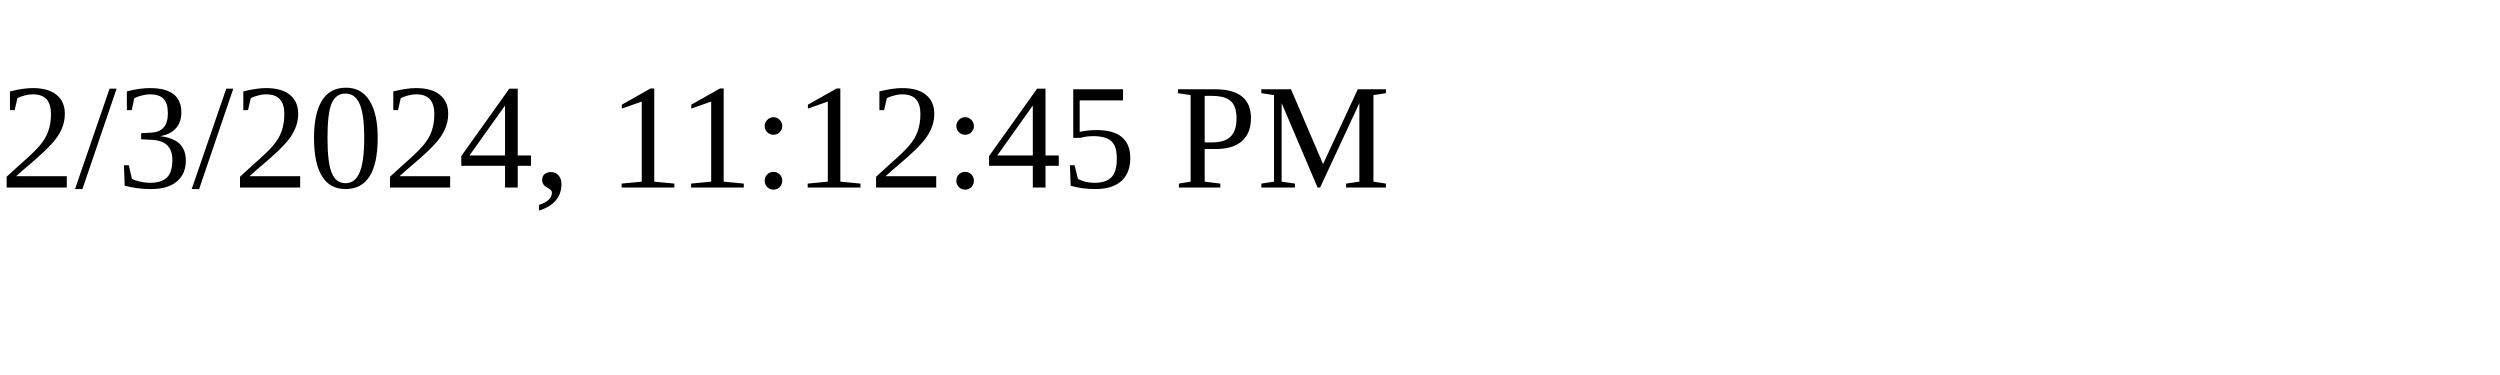
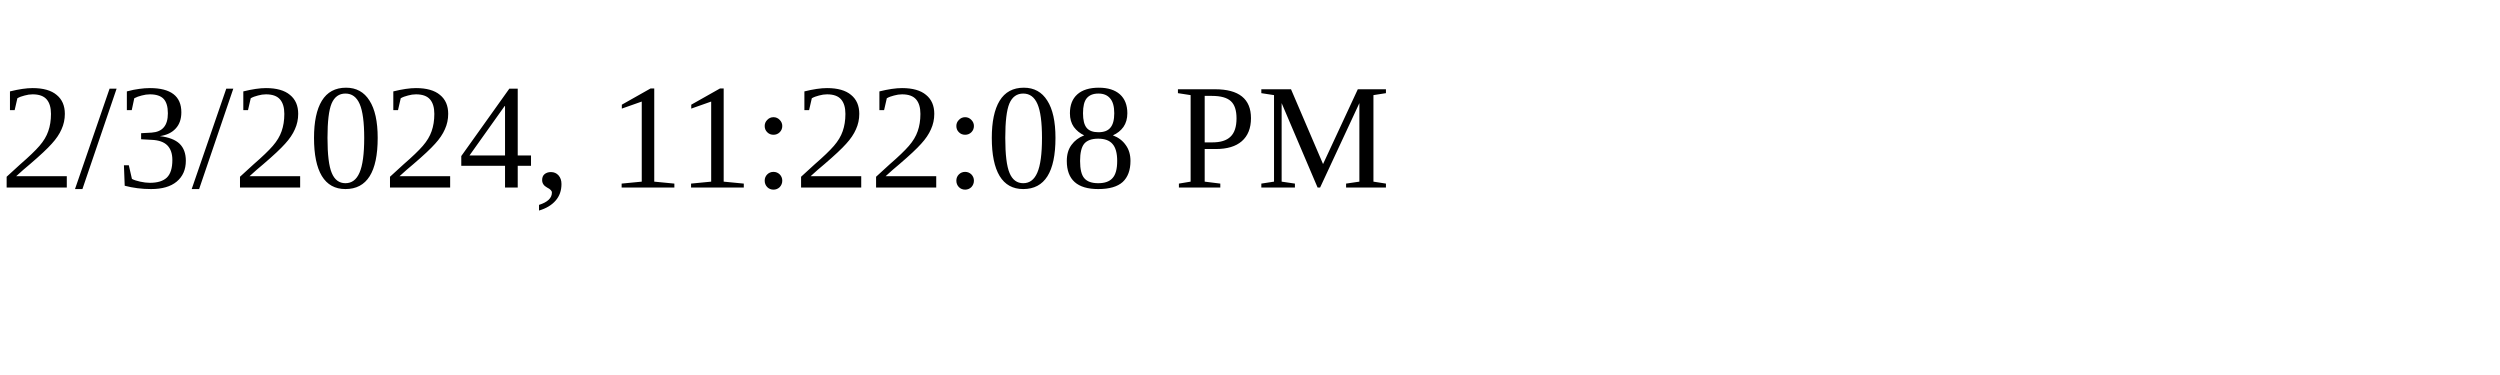
<svg xmlns="http://www.w3.org/2000/svg" height="30" width="200">
-   <text x="0" y="15">2/3/2024, 11:12:45 PM</text>
+   <text x="0" y="15">2/3/2024, 11:22:08 PM</text>
</svg>
